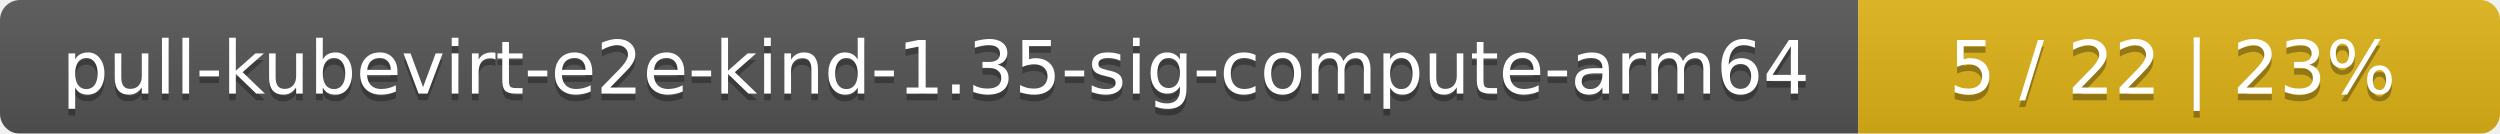
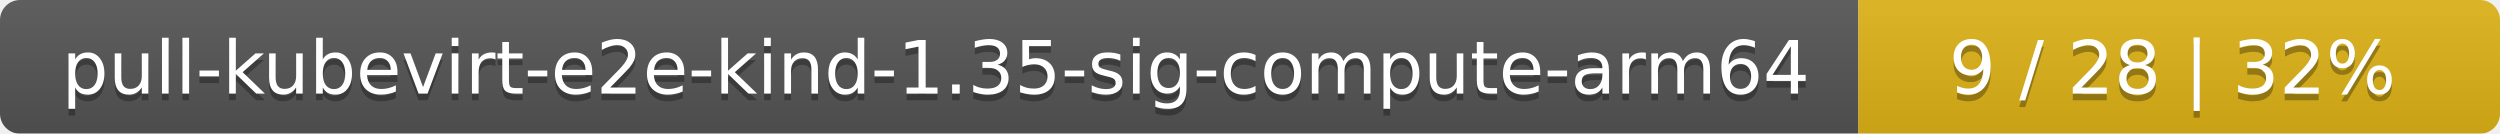
<svg xmlns="http://www.w3.org/2000/svg" width="374" height="20">
  <linearGradient id="smooth" x2="0" y2="100%">
    <stop offset="0" stop-color="#bbb" stop-opacity=".1" />
    <stop offset="1" stop-opacity=".1" />
  </linearGradient>
  <mask id="round">
    <rect width="374" height="20" rx="3" fill="#fff" />
  </mask>
  <g mask="url(#round)">
    <rect width="278" height="20" fill="#555" />
    <rect x="278" width="96" height="20" fill="#dfb317" />
    <rect width="374" height="20" fill="url(#smooth)" />
  </g>
  <g fill="#fff" text-anchor="middle" font-family="DejaVu Sans,Verdana,Geneva,sans-serif" font-size="11">
    <text x="140" y="15" fill="#010101" fill-opacity=".3">pull-kubevirt-e2e-kind-1.35-sig-compute-arm64</text>
    <text x="140" y="14">pull-kubevirt-e2e-kind-1.35-sig-compute-arm64</text>
-     <text x="325" y="15" fill="#010101" fill-opacity=".3">5 / 22    |    23%</text>
-     <text x="325" y="14">5 / 22    |    23%</text>
+     <text x="325" y="15" fill="#010101" fill-opacity=".3">9 / 28    |    32%</text>
+     <text x="325" y="14">9 / 28    |    32%</text>
  </g>
</svg>
